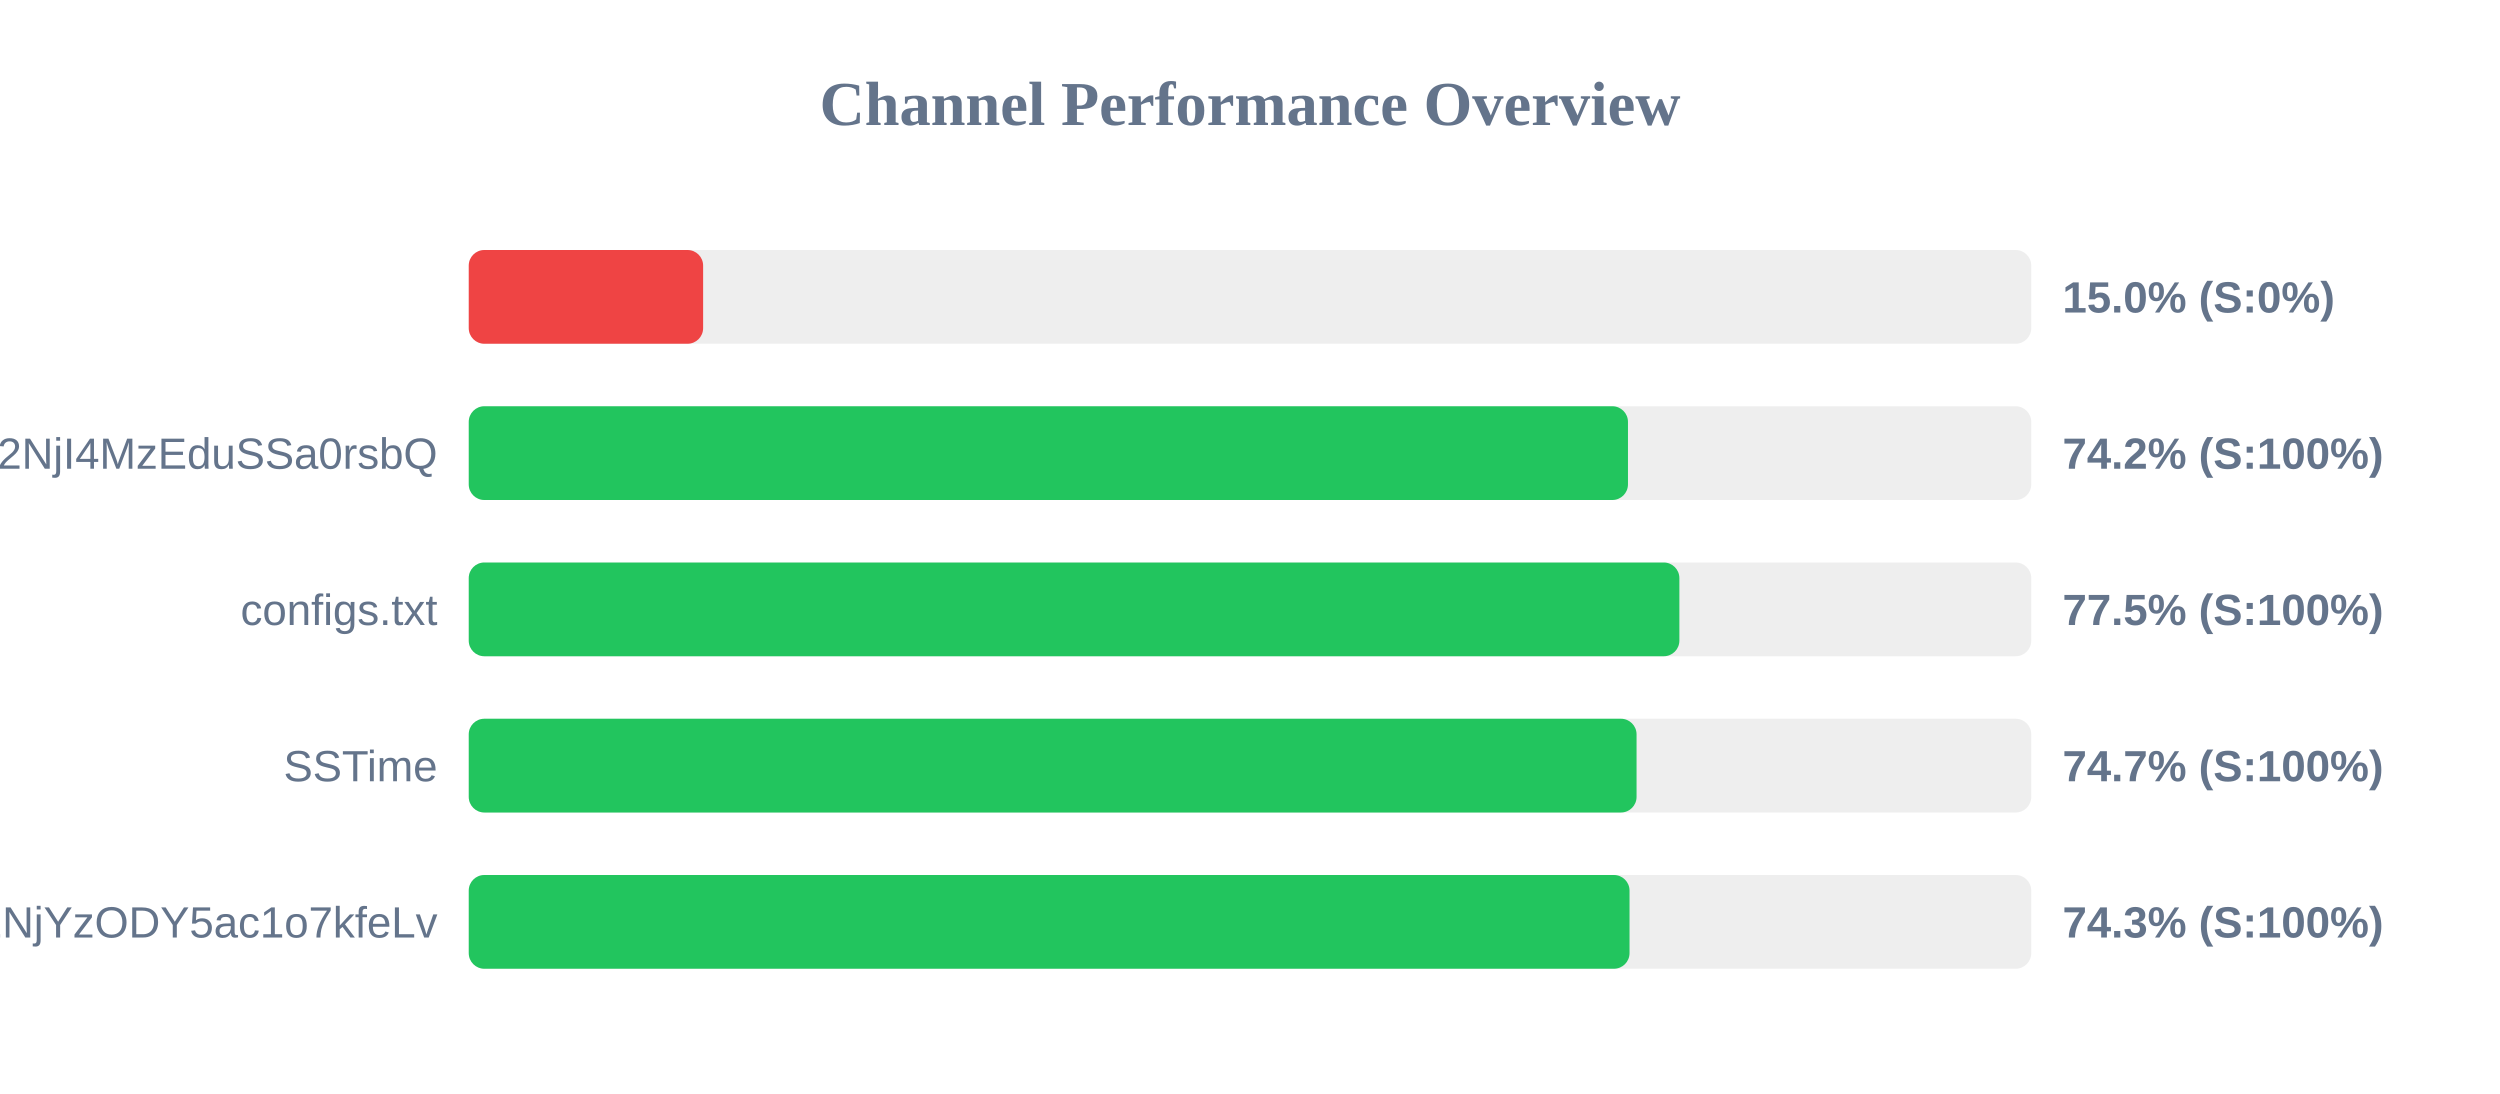
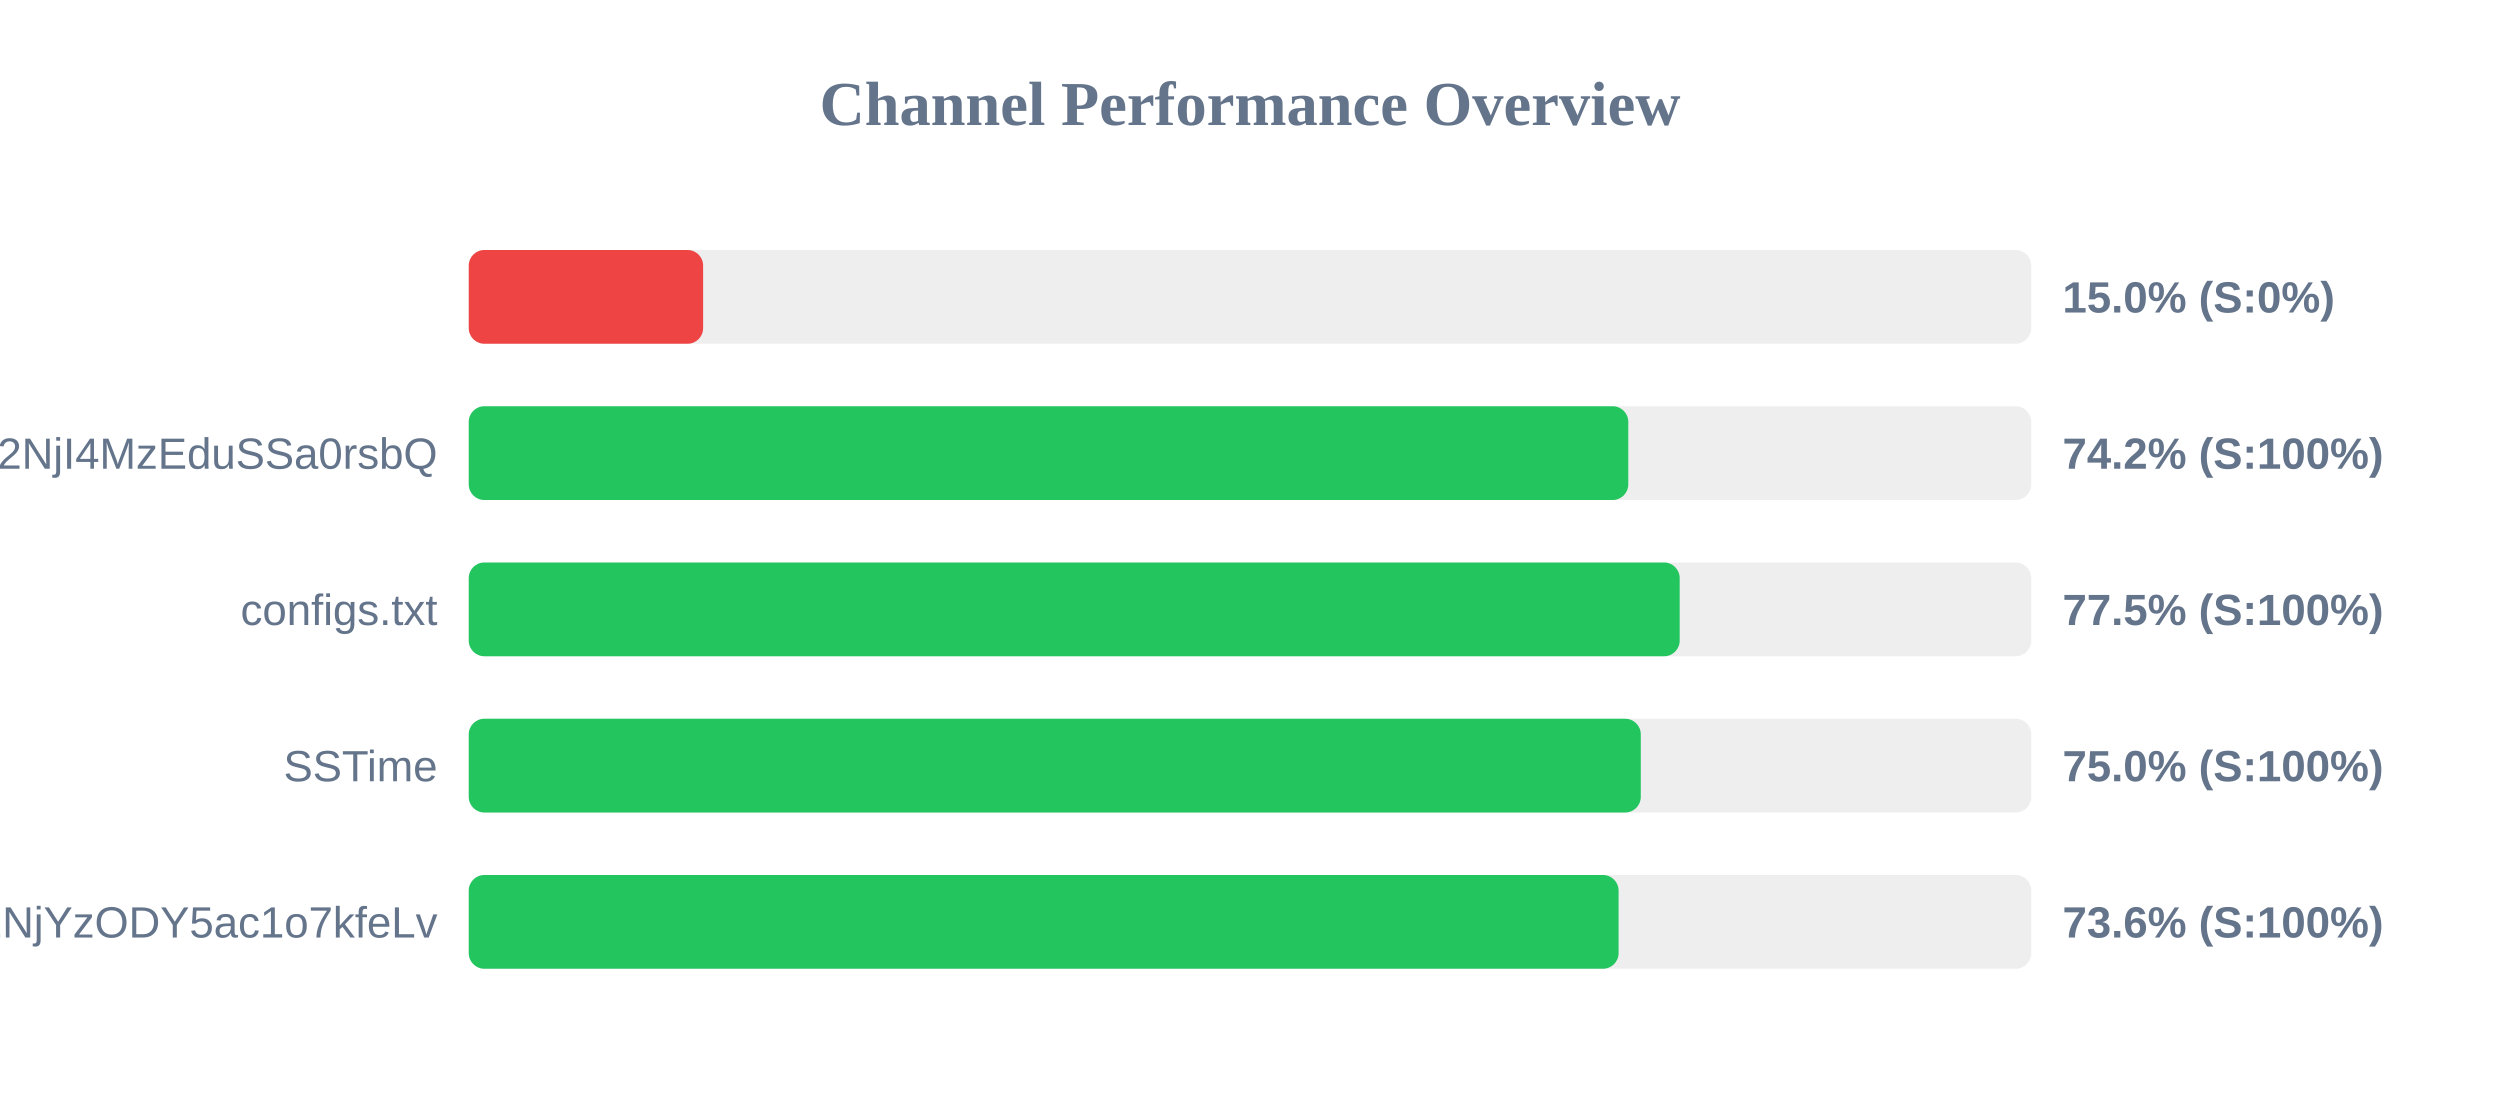
<svg xmlns="http://www.w3.org/2000/svg" width="800" height="350" version="1.1">
  <style>
        .row { font: 14px Arial; fill: #64748b; }
        .score { font: bold 14px Arial; fill: #64748b; }
    </style>
  <text x="400" y="40" text-anchor="middle" font-size="20px" font-weight="bold" fill="#64748b">Channel Performance Overview</text>
  <rect x="150" y="80" width="500" height="30" fill="#eee" rx="5" />
  <rect x="150" y="80" width="75.0" height="30" fill="#ef4444" rx="5" />
  <text x="140" y="100" text-anchor="end" class="row" />
  <text x="660" y="100" text-anchor="start" class="score">15.0% (S:0%)</text>
  <rect x="150" y="130" width="500" height="30" fill="#eee" rx="5" />
-   <rect x="150" y="130" width="370.95" height="30" fill="#22c55e" rx="5" />
+   <rect x="150" y="130" width="371.05" height="30" fill="#22c55e" rx="5" />
  <text x="140" y="150" text-anchor="end" class="row">NTYyMjc2NDA5LDE3NDU2NjI4MzEduSSa0rsbQ</text>
  <text x="660" y="150" text-anchor="start" class="score">74.2% (S:100%)</text>
  <rect x="150" y="180" width="500" height="30" fill="#eee" rx="5" />
-   <rect x="150" y="180" width="387.4" height="30" fill="#22c55e" rx="5" />
+   <rect x="150" y="180" width="387.5" height="30" fill="#22c55e" rx="5" />
  <text x="140" y="200" text-anchor="end" class="row">configs.txt</text>
  <text x="660" y="200" text-anchor="start" class="score">77.5% (S:100%)</text>
  <rect x="150" y="230" width="500" height="30" fill="#eee" rx="5" />
-   <rect x="150" y="230" width="373.7" height="30" fill="#22c55e" rx="5" />
+   <rect x="150" y="230" width="375.05" height="30" fill="#22c55e" rx="5" />
  <text x="140" y="250" text-anchor="end" class="row">SSTime</text>
-   <text x="660" y="250" text-anchor="start" class="score">74.7% (S:100%)</text>
+   <text x="660" y="250" text-anchor="start" class="score">75.0% (S:100%)</text>
  <rect x="150" y="280" width="500" height="30" fill="#eee" rx="5" />
-   <rect x="150" y="280" width="371.45" height="30" fill="#22c55e" rx="5" />
+   <rect x="150" y="280" width="367.95" height="30" fill="#22c55e" rx="5" />
  <text x="140" y="300" text-anchor="end" class="row">NjE3Mzg1MTE4MywxNzQ1NjYzODY5ac1o7kfeLv</text>
-   <text x="660" y="300" text-anchor="start" class="score">74.3% (S:100%)</text>
+   <text x="660" y="300" text-anchor="start" class="score">73.6% (S:100%)</text>
</svg>
